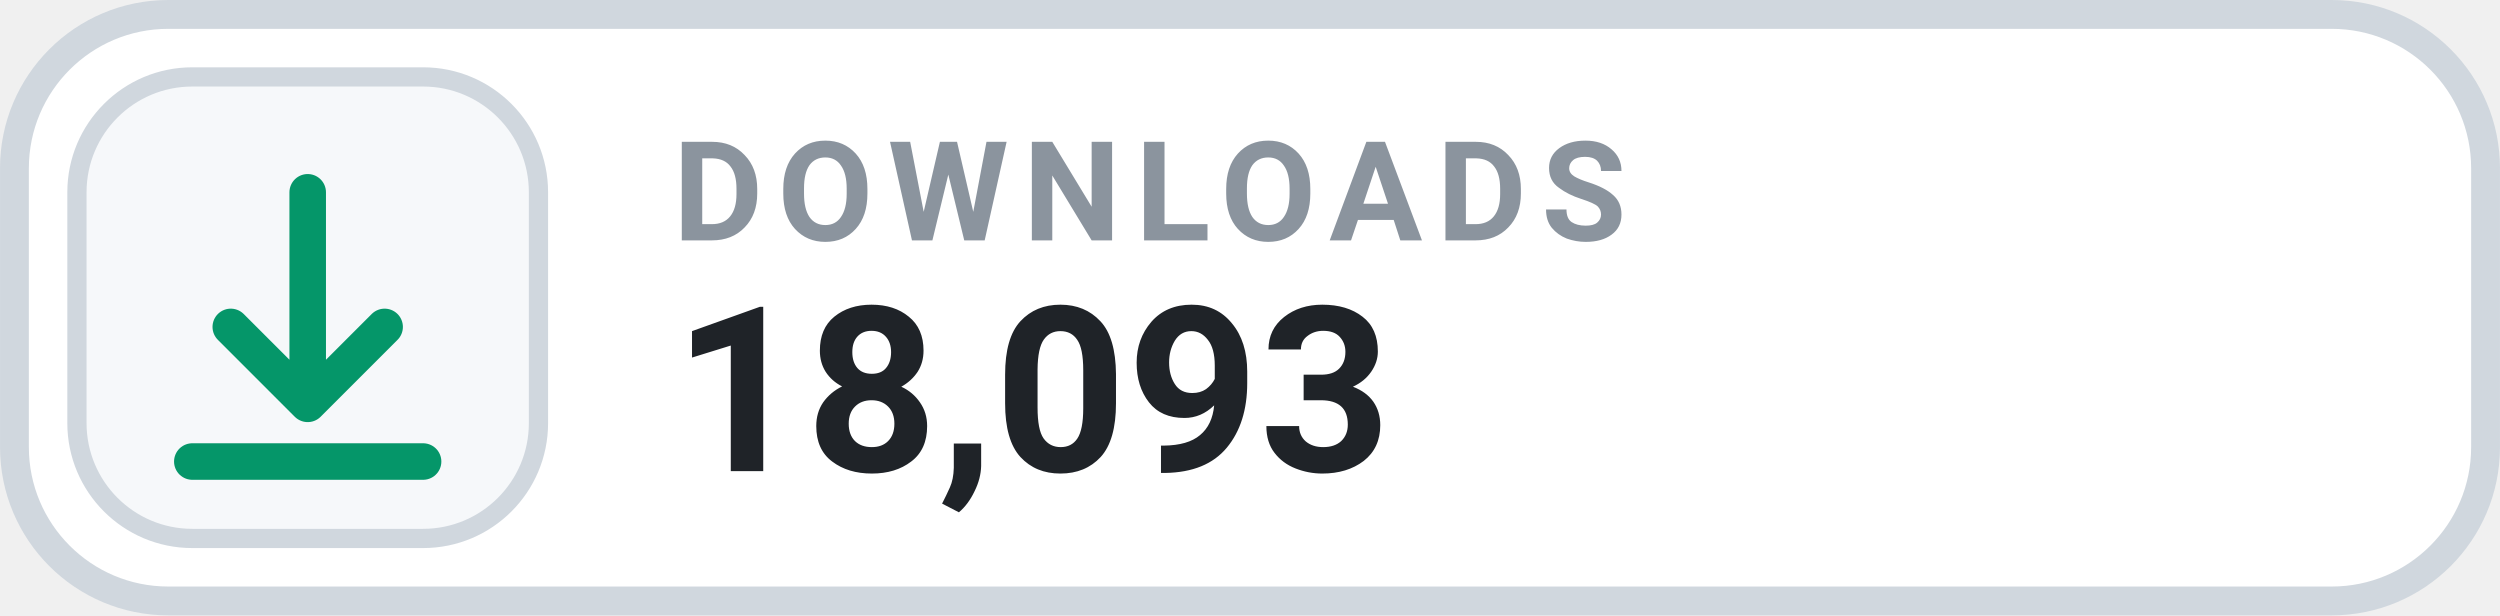
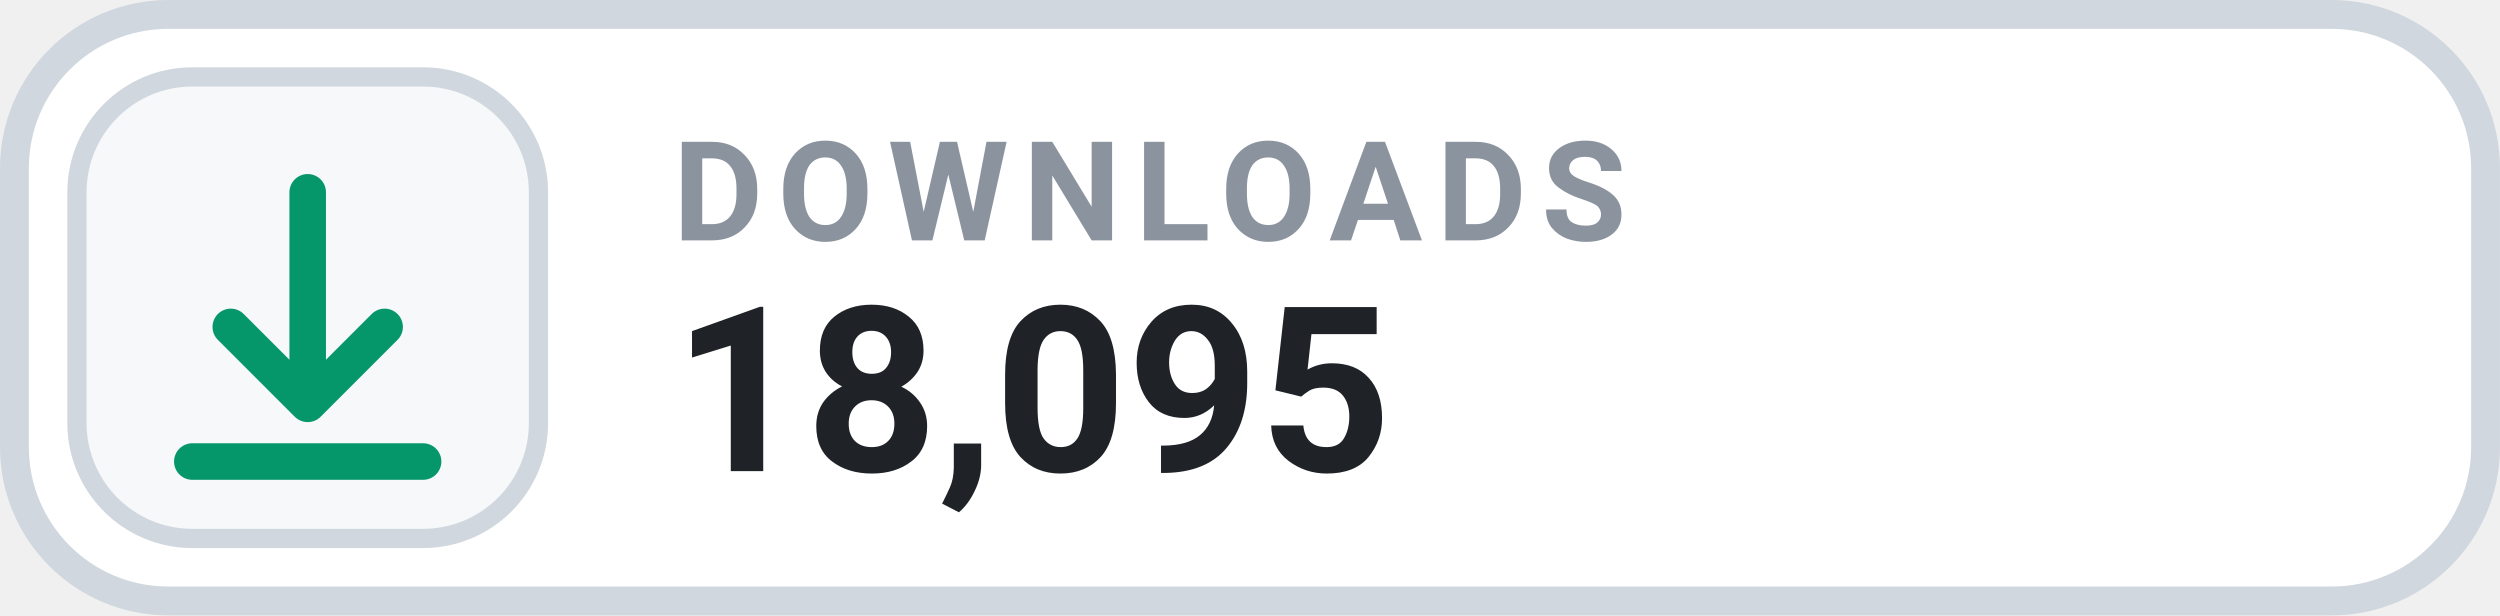
- <svg xmlns="http://www.w3.org/2000/svg" width="126" height="31.015" viewBox="0 0 130 32" role="img" aria-label="DOWNLOADS 18,093">
+ <svg xmlns="http://www.w3.org/2000/svg" width="126" height="31.015" viewBox="0 0 130 32" role="img" aria-label="DOWNLOADS 18,095">
  <rect x=".75" y=".75" width="128.5" height="30.5" rx="8" fill="#FFFFFF" stroke="#D0D7DE" stroke-width="1.5" />
  <rect x="4" y="4" width="24" height="24" rx="6" fill="#F6F8FA" stroke="#D0D7DE" stroke-width="1" />
  <g transform="translate(16 16)" style="color:#059669;">
    <path d="M0 -6 v11 m0 0 l4 -4 m-4 4 l-4 -4 M-6 8 h12" fill="none" stroke="currentColor" stroke-width="1.9" stroke-linecap="round" stroke-linejoin="round" />
  </g>
  <text x="35" y="12.5" fill="#8B949E" font-family="-apple-system,BlinkMacSystemFont,'Segoe UI',Roboto,Helvetica,Arial,sans-serif" font-size="7.2" font-weight="700" letter-spacing=".75">DOWNLOADS</text>
-   <text x="35" y="24.5" fill="#1F2328" font-family="-apple-system,BlinkMacSystemFont,'Segoe UI',Roboto,Helvetica,Arial,sans-serif" font-size="12" font-weight="700">18,093</text>
+   <text x="35" y="24.5" fill="#1F2328" font-family="-apple-system,BlinkMacSystemFont,'Segoe UI',Roboto,Helvetica,Arial,sans-serif" font-size="12" font-weight="700">18,095</text>
</svg>
